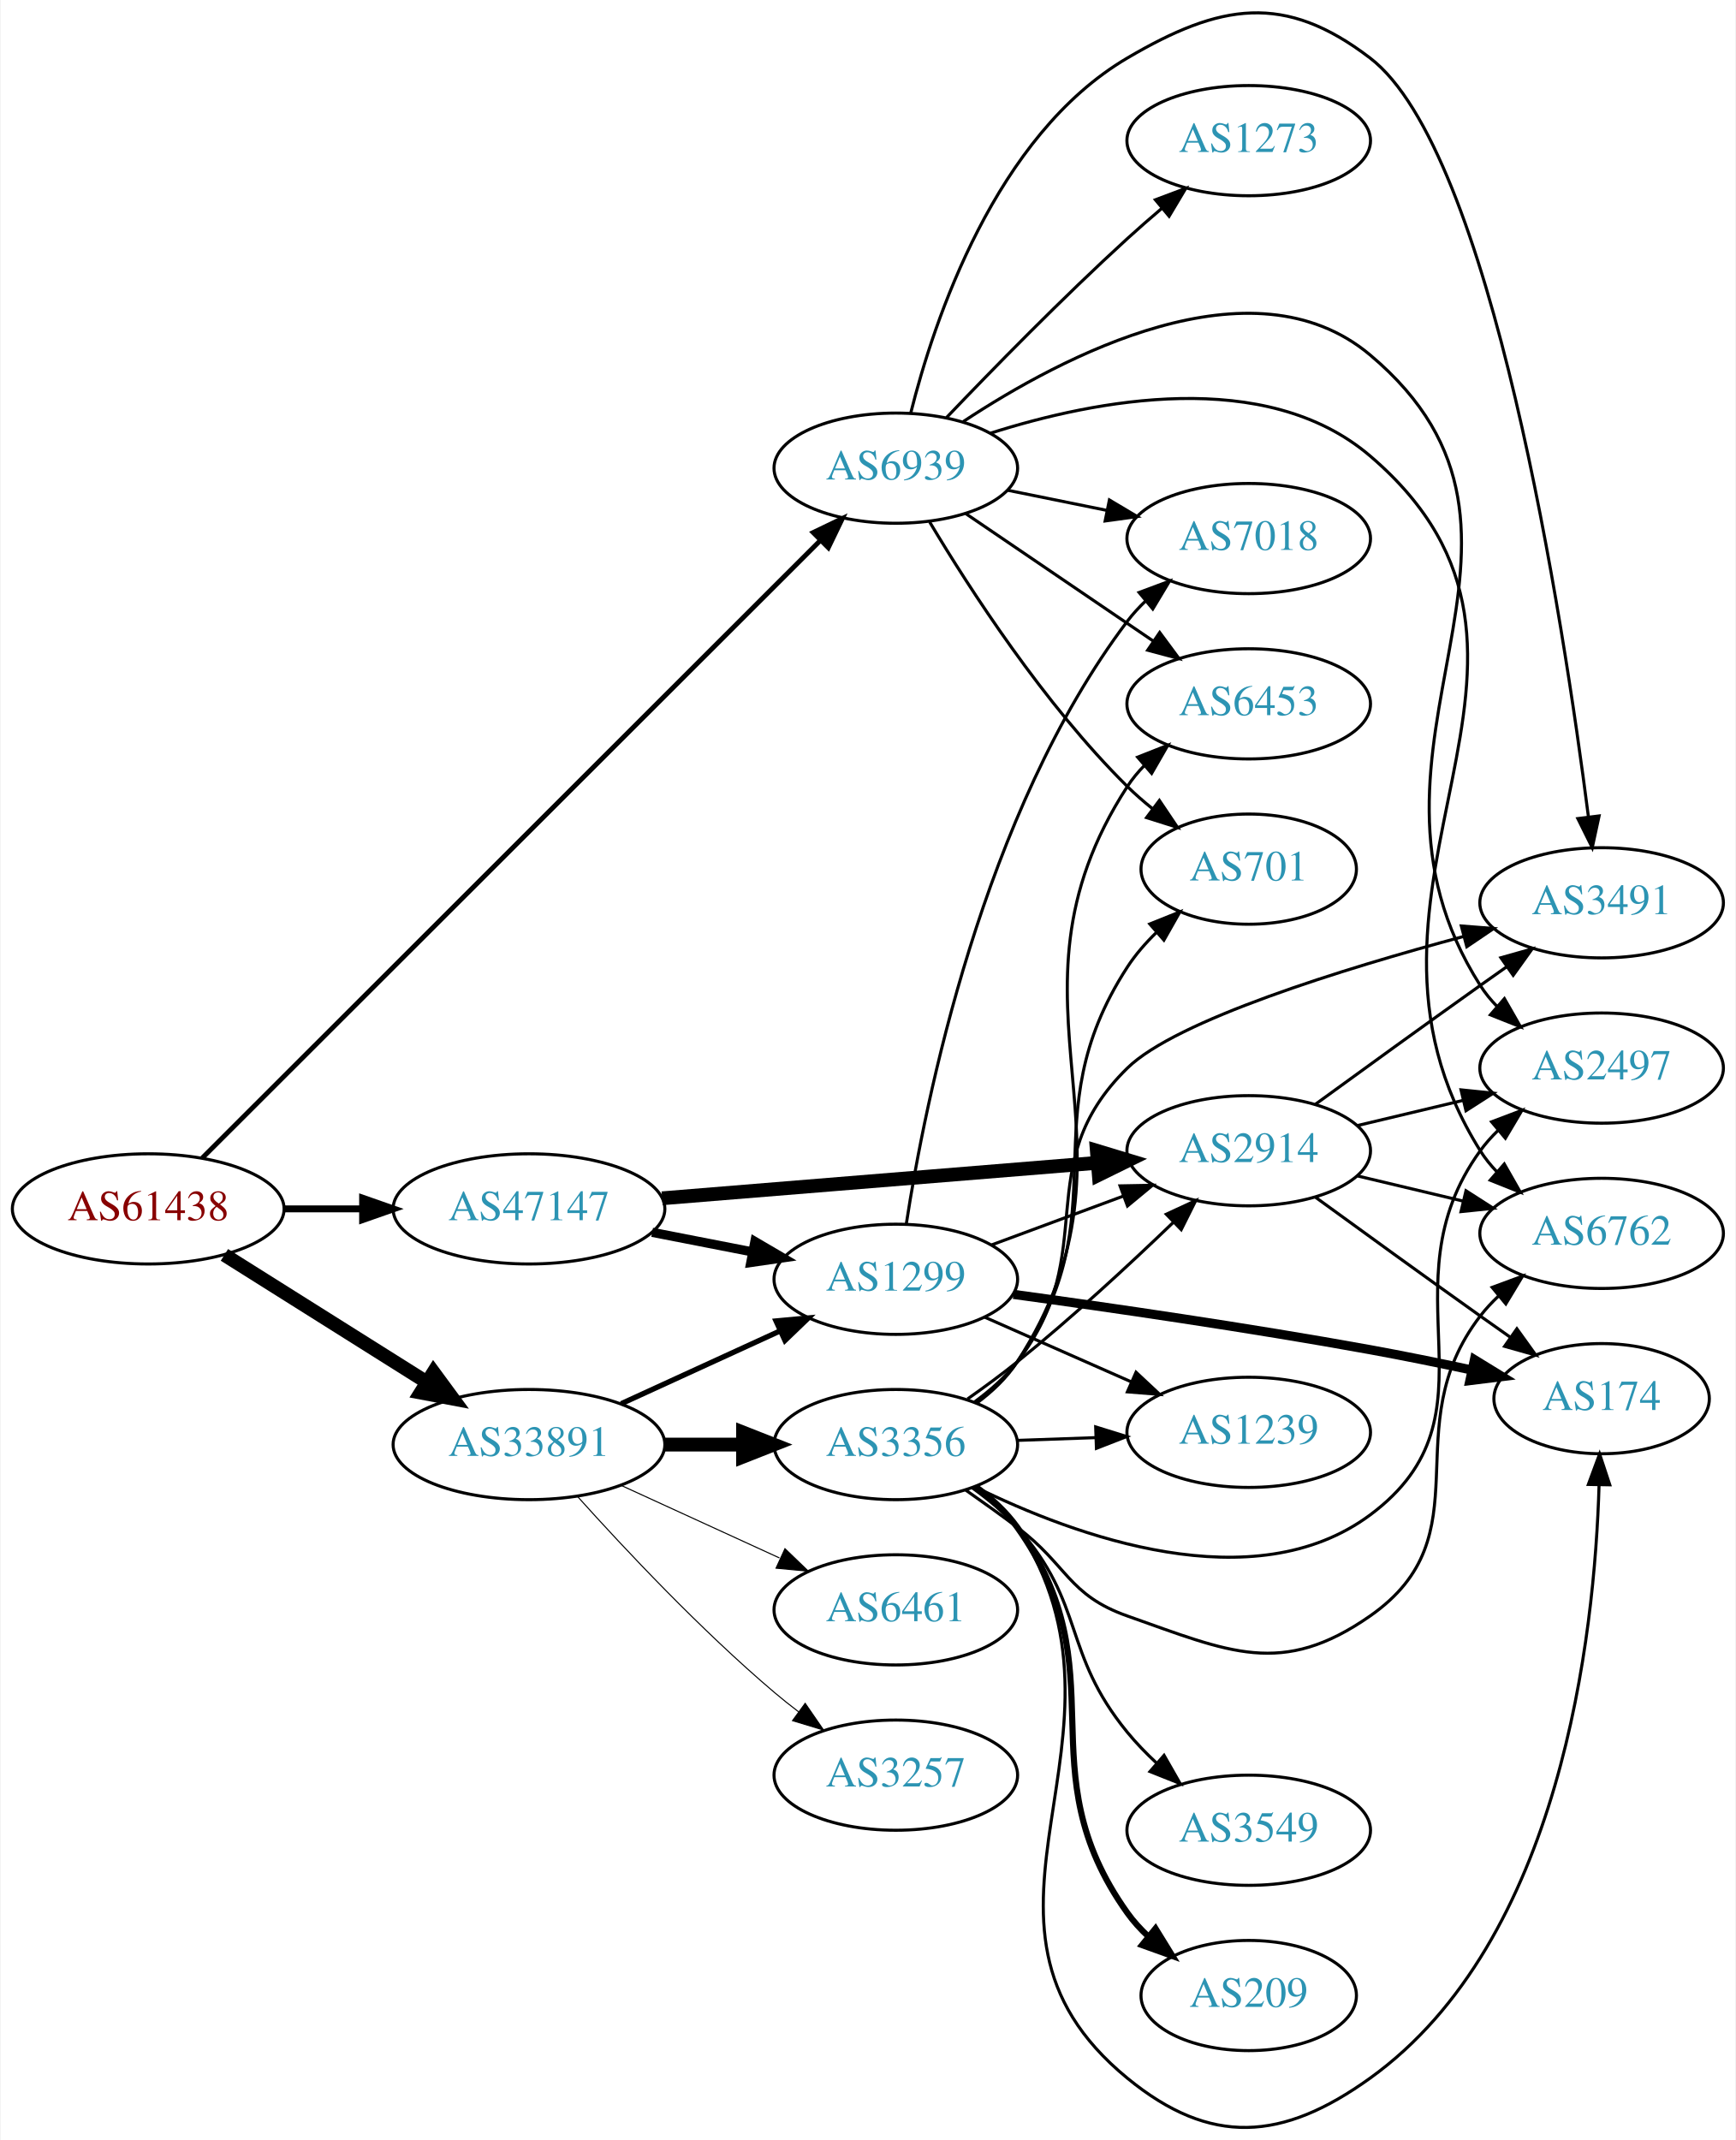
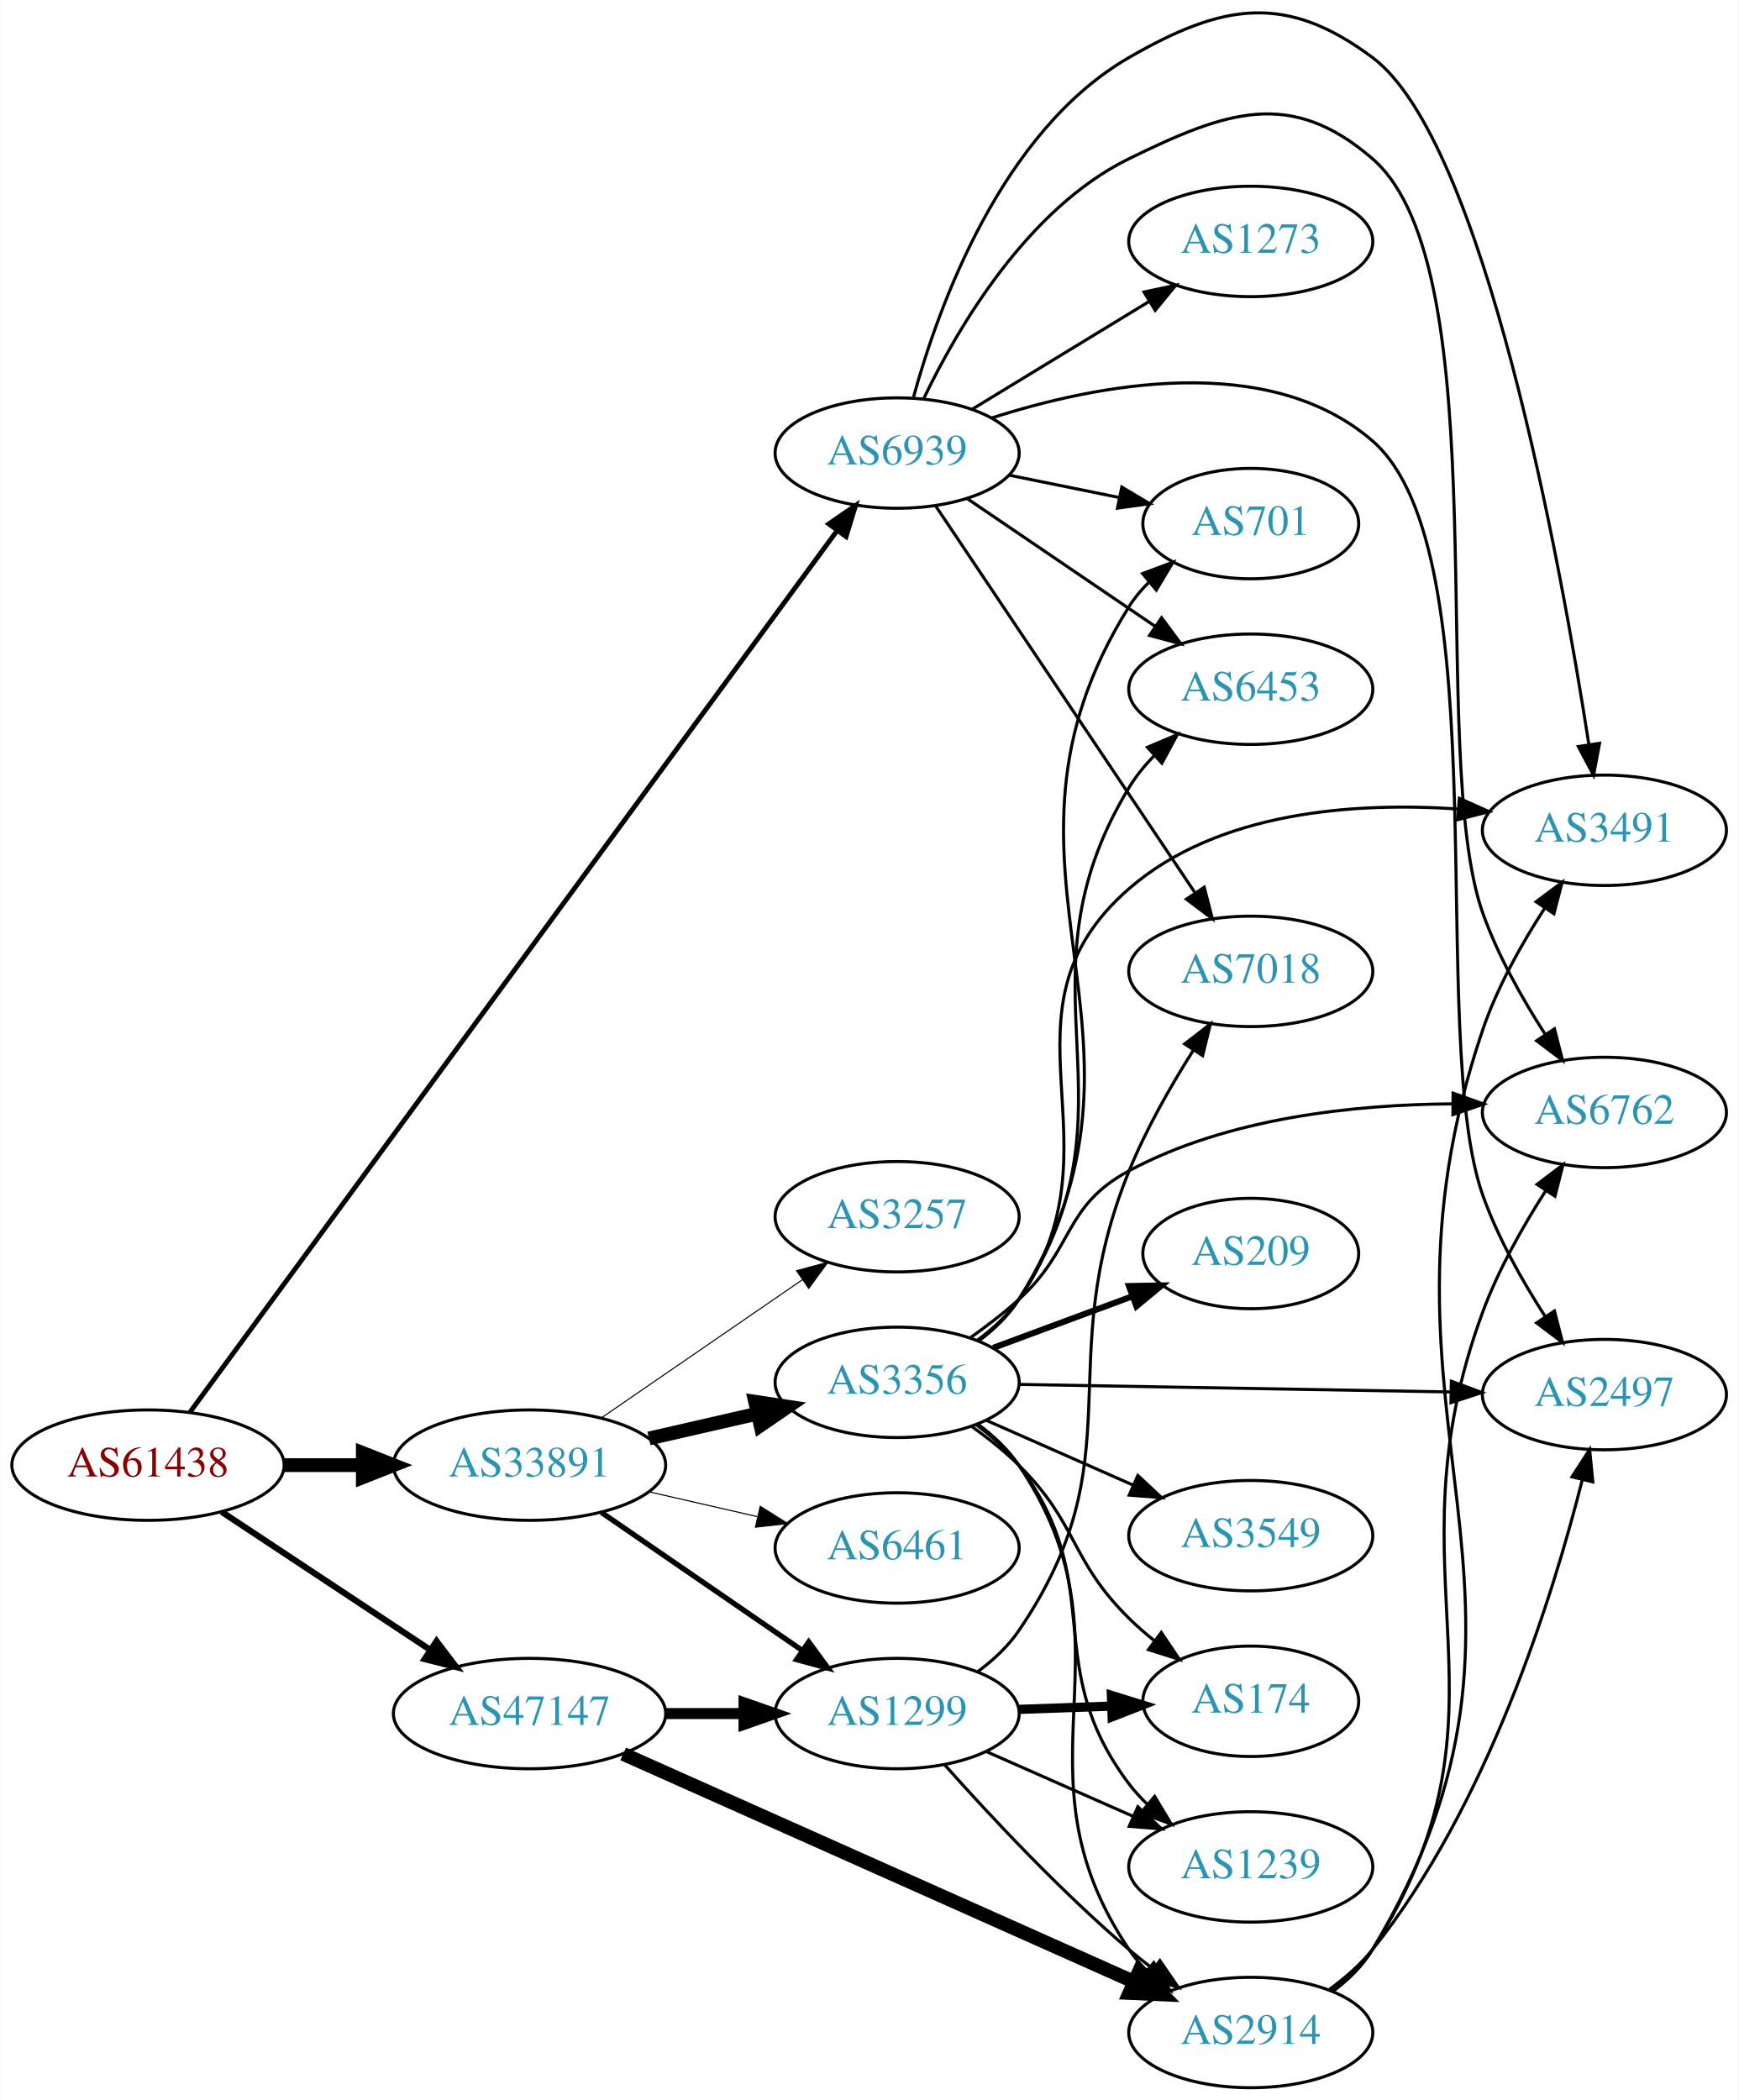
- <svg xmlns="http://www.w3.org/2000/svg" xmlns:xlink="http://www.w3.org/1999/xlink" width="567pt" height="699pt" viewBox="0.00 0.00 566.66 699.15">
-   <g id="graph0" class="graph" transform="scale(1 1) rotate(0) translate(4 695.154)">
-     <polygon fill="white" stroke="none" points="-4,4 -4,-695.154 562.663,-695.154 562.663,4 -4,4" />
+ <svg xmlns="http://www.w3.org/2000/svg" xmlns:xlink="http://www.w3.org/1999/xlink" width="567pt" height="685pt" viewBox="0.00 0.00 566.66 684.73">
+   <g id="graph0" class="graph" transform="scale(1 1) rotate(0) translate(4 680.727)">
+     <polygon fill="white" stroke="none" points="-4,4 -4,-680.727 562.663,-680.727 562.663,4 -4,4" />
    <g id="node1" class="node">
      <g id="a_node1">
        <a xlink:href="/asn/61438" xlink:title="AS61438 ~ ip-it consult GmbH [AT]">
-           <ellipse fill="#ffffff" stroke="black" cx="44.196" cy="-300.203" rx="44.393" ry="18" />
-           <text text-anchor="middle" x="44.196" y="-296.503" font-family="Times,serif" font-size="14.00" fill="#880000">AS61438</text>
+           <ellipse fill="#ffffff" stroke="black" cx="44.196" cy="-203" rx="44.393" ry="18" />
+           <text text-anchor="middle" x="44.196" y="-199.3" font-family="Times,serif" font-size="14.00" fill="#880000">AS61438</text>
        </a>
      </g>
    </g>
    <g id="node2" class="node">
      <g id="a_node2">
        <a xlink:href="/asn/33891" xlink:title="AS33891 ~ CORE-BACKBONE GMBH GLOBAL NETWORK [DE]">
-           <ellipse fill="#ffffff" stroke="black" cx="168.588" cy="-223.203" rx="44.393" ry="18" />
-           <text text-anchor="middle" x="168.588" y="-219.503" font-family="Times,serif" font-size="14.00" fill="#2c94b3">AS33891</text>
+           <ellipse fill="#ffffff" stroke="black" cx="168.588" cy="-203" rx="44.393" ry="18" />
+           <text text-anchor="middle" x="168.588" y="-199.3" font-family="Times,serif" font-size="14.00" fill="#2c94b3">AS33891</text>
        </a>
      </g>
    </g>
    <g id="edge1" class="edge">
-       <path fill="none" stroke="black" stroke-width="4.5" d="M69.085,-285.173C87.955,-273.302 114.478,-256.615 135.249,-243.548" />
-       <polygon fill="black" stroke="black" stroke-width="4.5" points="137.392,-246.852 143.76,-238.194 133.198,-240.186 137.392,-246.852" />
+       <path fill="none" stroke="black" stroke-width="4.5" d="M88.692,-203C96.898,-203 105.569,-203 114.041,-203" />
+       <polygon fill="black" stroke="black" stroke-width="4.5" points="114.233,-206.938 124.233,-203 114.233,-199.063 114.233,-206.938" />
    </g>
    <g id="node3" class="node">
      <g id="a_node3">
        <a xlink:href="/asn/47147" xlink:title="AS47147 ~ ANEXIA Internetdienstleistungs GmbH [AT]">
-           <ellipse fill="#ffffff" stroke="black" cx="168.588" cy="-300.203" rx="44.393" ry="18" />
-           <text text-anchor="middle" x="168.588" y="-296.503" font-family="Times,serif" font-size="14.00" fill="#2c94b3">AS47147</text>
+           <ellipse fill="#ffffff" stroke="black" cx="168.588" cy="-122" rx="44.393" ry="18" />
+           <text text-anchor="middle" x="168.588" y="-118.3" font-family="Times,serif" font-size="14.00" fill="#2c94b3">AS47147</text>
        </a>
      </g>
    </g>
    <g id="edge2" class="edge">
-       <path fill="none" stroke="black" stroke-width="2.25" d="M88.692,-300.203C96.898,-300.203 105.569,-300.203 114.041,-300.203" />
-       <polygon fill="black" stroke="black" stroke-width="2.25" points="114.233,-303.703 124.233,-300.203 114.233,-296.703 114.233,-303.703" />
+       <path fill="none" stroke="black" stroke-width="2.025" d="M68.217,-187.765C87.449,-175.037 115.056,-156.766 136.294,-142.711" />
+       <polygon fill="black" stroke="black" stroke-width="2.025" points="138.263,-145.605 144.67,-137.167 134.4,-139.767 138.263,-145.605" />
    </g>
    <g id="node4" class="node">
      <g id="a_node4">
        <a xlink:href="/asn/6939" xlink:title="AS6939 ~ Hurricane Electric LLC [US]">
-           <ellipse fill="#ffffff" stroke="black" cx="288.431" cy="-542.203" rx="39.794" ry="18" />
-           <text text-anchor="middle" x="288.431" y="-538.503" font-family="Times,serif" font-size="14.00" fill="#2c94b3">AS6939</text>
+           <ellipse fill="#ffffff" stroke="black" cx="288.431" cy="-533" rx="39.794" ry="18" />
+           <text text-anchor="middle" x="288.431" y="-529.3" font-family="Times,serif" font-size="14.00" fill="#2c94b3">AS6939</text>
        </a>
      </g>
    </g>
    <g id="edge3" class="edge">
-       <path fill="none" stroke="black" stroke-width="1.575" d="M61.846,-316.836C103.953,-358.902 214.803,-469.645 263.691,-518.485" />
-       <polygon fill="black" stroke="black" stroke-width="1.575" points="261.437,-521.181 270.985,-525.773 266.384,-516.229 261.437,-521.181" />
+       <path fill="none" stroke="black" stroke-width="1.575" d="M57.879,-220.278C97.857,-274.741 221.393,-443.035 268.718,-507.508" />
+       <polygon fill="black" stroke="black" stroke-width="1.575" points="266.135,-509.903 274.874,-515.893 271.778,-505.761 266.135,-509.903" />
    </g>
    <g id="node5" class="node">
      <g id="a_node5">
-         <a xlink:href="/asn/3356" xlink:title="AS3356 ~ Level 3 Parent, LLC [US]">
-           <ellipse fill="#ffffff" stroke="black" cx="288.431" cy="-223.203" rx="39.794" ry="18" />
-           <text text-anchor="middle" x="288.431" y="-219.503" font-family="Times,serif" font-size="14.00" fill="#2c94b3">AS3356</text>
+         <a xlink:href="/asn/3257" xlink:title="AS3257 ~ GTT [DE]">
+           <ellipse fill="#ffffff" stroke="black" cx="288.431" cy="-284" rx="39.794" ry="18" />
+           <text text-anchor="middle" x="288.431" y="-280.3" font-family="Times,serif" font-size="14.00" fill="#2c94b3">AS3257</text>
        </a>
      </g>
    </g>
    <g id="edge4" class="edge">
-       <path fill="none" stroke="black" stroke-width="4.5" d="M212.799,-223.203C221.112,-223.203 229.875,-223.203 238.357,-223.203" />
-       <polygon fill="black" stroke="black" stroke-width="4.5" points="238.516,-227.14 248.516,-223.203 238.516,-219.265 238.516,-227.14" />
+       <path fill="none" stroke="black" stroke-width="0.346" d="M192.031,-218.426C210.612,-231.198 237.173,-249.455 257.553,-263.463" />
+       <polygon fill="black" stroke="black" stroke-width="0.346" points="255.643,-266.398 265.867,-269.178 259.609,-260.629 255.643,-266.398" />
    </g>
    <g id="node6" class="node">
      <g id="a_node6">
-         <a xlink:href="/asn/1299" xlink:title="AS1299 ~ Telia Carrier [EU]">
-           <ellipse fill="#ffffff" stroke="black" cx="288.431" cy="-277.203" rx="39.794" ry="18" />
-           <text text-anchor="middle" x="288.431" y="-273.503" font-family="Times,serif" font-size="14.00" fill="#2c94b3">AS1299</text>
+         <a xlink:href="/asn/3356" xlink:title="AS3356 ~ Level 3 Parent, LLC [US]">
+           <ellipse fill="#ffffff" stroke="black" cx="288.431" cy="-230" rx="39.794" ry="18" />
+           <text text-anchor="middle" x="288.431" y="-226.3" font-family="Times,serif" font-size="14.00" fill="#2c94b3">AS3356</text>
        </a>
      </g>
    </g>
    <g id="edge5" class="edge">
-       <path fill="none" stroke="black" stroke-width="1.731" d="M198.718,-236.551C214.329,-243.705 233.727,-252.593 250.399,-260.233" />
-       <polygon fill="black" stroke="black" stroke-width="1.731" points="249.302,-263.58 259.851,-264.564 252.218,-257.217 249.302,-263.58" />
+       <path fill="none" stroke="black" stroke-width="4.5" d="M207.523,-211.692C218.764,-214.267 231.176,-217.111 242.799,-219.774" />
+       <polygon fill="black" stroke="black" stroke-width="4.5" points="242.134,-223.661 252.761,-222.057 243.893,-215.985 242.134,-223.661" />
    </g>
    <g id="node7" class="node">
      <g id="a_node7">
-         <a xlink:href="/asn/3257" xlink:title="AS3257 ~ GTT [DE]">
-           <ellipse fill="#ffffff" stroke="black" cx="288.431" cy="-115.203" rx="39.794" ry="18" />
-           <text text-anchor="middle" x="288.431" y="-111.503" font-family="Times,serif" font-size="14.00" fill="#2c94b3">AS3257</text>
+         <a xlink:href="/asn/1299" xlink:title="AS1299 ~ Telia Carrier [EU]">
+           <ellipse fill="#ffffff" stroke="black" cx="288.431" cy="-122" rx="39.794" ry="18" />
+           <text text-anchor="middle" x="288.431" y="-118.3" font-family="Times,serif" font-size="14.00" fill="#2c94b3">AS1299</text>
        </a>
      </g>
    </g>
    <g id="edge6" class="edge">
-       <path fill="none" stroke="black" stroke-width="0.346" d="M184.521,-206.159C199.847,-189.105 224.782,-162.552 248.784,-142.203 251.281,-140.085 253.942,-137.971 256.653,-135.909" />
-       <polygon fill="black" stroke="black" stroke-width="0.346" points="258.819,-138.661 264.83,-129.936 254.69,-133.009 258.819,-138.661" />
+       <path fill="none" stroke="black" stroke-width="1.731" d="M192.031,-187.574C210.612,-174.802 237.173,-156.545 257.553,-142.537" />
+       <polygon fill="black" stroke="black" stroke-width="1.731" points="259.609,-145.371 265.867,-136.822 255.643,-139.602 259.609,-145.371" />
    </g>
    <g id="node8" class="node">
      <g id="a_node8">
        <a xlink:href="/asn/6461" xlink:title="AS6461 ~ Zayo Bandwidth [US]">
-           <ellipse fill="#ffffff" stroke="black" cx="288.431" cy="-169.203" rx="39.794" ry="18" />
-           <text text-anchor="middle" x="288.431" y="-165.503" font-family="Times,serif" font-size="14.00" fill="#2c94b3">AS6461</text>
+           <ellipse fill="#ffffff" stroke="black" cx="288.431" cy="-176" rx="39.794" ry="18" />
+           <text text-anchor="middle" x="288.431" y="-172.3" font-family="Times,serif" font-size="14.00" fill="#2c94b3">AS6461</text>
        </a>
      </g>
    </g>
    <g id="edge7" class="edge">
-       <path fill="none" stroke="black" stroke-width="0.346" d="M198.718,-209.854C214.329,-202.701 233.727,-193.812 250.399,-186.172" />
-       <polygon fill="black" stroke="black" stroke-width="0.346" points="252.218,-189.189 259.851,-181.841 249.302,-182.825 252.218,-189.189" />
-     </g>
-     <g id="edge22" class="edge">
-       <path fill="none" stroke="black" stroke-width="3" d="M208.828,-292.544C219.28,-290.504 230.666,-288.282 241.444,-286.178" />
-       <polygon fill="black" stroke="black" stroke-width="3" points="242.397,-289.558 251.542,-284.207 241.056,-282.688 242.397,-289.558" />
+       <path fill="none" stroke="black" stroke-width="0.346" d="M207.523,-194.308C218.764,-191.733 231.176,-188.889 242.799,-186.226" />
+       <polygon fill="black" stroke="black" stroke-width="0.346" points="243.795,-189.588 252.761,-183.943 242.232,-182.765 243.795,-189.588" />
+     </g>
+     <g id="edge23" class="edge">
+       <path fill="none" stroke="black" stroke-width="3.6" d="M212.799,-122C221.112,-122 229.875,-122 238.357,-122" />
+       <polygon fill="black" stroke="black" stroke-width="3.6" points="238.516,-125.5 248.516,-122 238.516,-118.5 238.516,-125.5" />
    </g>
    <g id="node9" class="node">
      <g id="a_node9">
        <a xlink:href="/asn/2914" xlink:title="AS2914 ~ NTT America, Inc. [US]">
-           <ellipse fill="#ffffff" stroke="black" cx="403.724" cy="-319.203" rx="39.794" ry="18" />
-           <text text-anchor="middle" x="403.724" y="-315.503" font-family="Times,serif" font-size="14.00" fill="#2c94b3">AS2914</text>
-         </a>
-       </g>
-     </g>
-     <g id="edge23" class="edge">
-       <path fill="none" stroke="black" stroke-width="4.5" d="M212.078,-303.665C252.239,-306.938 312.431,-311.844 354.402,-315.264" />
-       <polygon fill="black" stroke="black" stroke-width="4.5" points="354.104,-319.191 364.391,-316.079 354.744,-311.342 354.104,-319.191" />
+           <ellipse fill="#ffffff" stroke="black" cx="403.724" cy="-18" rx="39.794" ry="18" />
+           <text text-anchor="middle" x="403.724" y="-14.3" font-family="Times,serif" font-size="14.00" fill="#2c94b3">AS2914</text>
+         </a>
+       </g>
+     </g>
+     <g id="edge22" class="edge">
+       <path fill="none" stroke="black" stroke-width="4.5" d="M199.115,-108.828C241.439,-89.948 319.332,-55.2 365.534,-34.59" />
+       <polygon fill="black" stroke="black" stroke-width="4.5" points="367.36,-38.087 374.888,-30.417 364.151,-30.895 367.36,-38.087" />
    </g>
    <g id="node10" class="node">
      <g id="a_node10">
-         <a xlink:href="/asn/701" xlink:title="AS701 ~ UUNET [US]">
-           <ellipse fill="#ffffff" stroke="black" cx="403.724" cy="-411.203" rx="35.194" ry="18" />
-           <text text-anchor="middle" x="403.724" y="-407.503" font-family="Times,serif" font-size="14.00" fill="#2c94b3">AS701</text>
-         </a>
-       </g>
-     </g>
-     <g id="edge34" class="edge">
-       <path fill="none" stroke="black" d="M299.481,-524.634C312.529,-502.775 336.875,-465.061 364.077,-438.203 366.6,-435.712 369.375,-433.291 372.245,-430.988" />
-       <polygon fill="black" stroke="black" points="374.543,-433.64 380.455,-424.848 370.351,-428.034 374.543,-433.64" />
-     </g>
-     <g id="node12" class="node">
-       <g id="a_node12">
-         <a xlink:href="/asn/6762" xlink:title="AS6762 ~ TELECOM ITALIA SPARKLE S.p.A. [IT]">
-           <ellipse fill="#ffffff" stroke="black" cx="519.017" cy="-292.203" rx="39.794" ry="18" />
-           <text text-anchor="middle" x="519.017" y="-288.503" font-family="Times,serif" font-size="14.00" fill="#2c94b3">AS6762</text>
-         </a>
-       </g>
-     </g>
-     <g id="edge31" class="edge">
-       <path fill="none" stroke="black" d="M319.387,-553.635C353.592,-564.532 409.214,-575.369 443.37,-546.203 521.052,-479.869 425.185,-405.797 479.37,-319.203 480.917,-316.731 482.782,-314.424 484.846,-312.284" />
-       <polygon fill="black" stroke="black" points="487.216,-314.862 492.46,-305.656 482.619,-309.582 487.216,-314.862" />
+         <a xlink:href="/asn/2497" xlink:title="AS2497 ~ Internet Initiative Japan Inc. [JP]">
+           <ellipse fill="#ffffff" stroke="black" cx="519.017" cy="-226" rx="39.794" ry="18" />
+           <text text-anchor="middle" x="519.017" y="-222.3" font-family="Times,serif" font-size="14.00" fill="#2c94b3">AS2497</text>
+         </a>
+       </g>
+     </g>
+     <g id="edge30" class="edge">
+       <path fill="none" stroke="black" d="M319.144,-544.407C353.381,-555.404 409.288,-566.457 443.37,-537 485.17,-500.872 460.901,-343.07 479.37,-291 484.253,-277.234 492.191,-263.156 499.607,-251.638" />
+       <polygon fill="black" stroke="black" points="502.73,-253.264 505.374,-243.004 496.909,-249.376 502.73,-253.264" />
+     </g>
+     <g id="node11" class="node">
+       <g id="a_node11">
+         <a xlink:href="/asn/6453" xlink:title="AS6453 ~ TATA COMMUNICATIONS (AMERICA) INC [US]">
+           <ellipse fill="#ffffff" stroke="black" cx="403.724" cy="-456" rx="39.794" ry="18" />
+           <text text-anchor="middle" x="403.724" y="-452.3" font-family="Times,serif" font-size="14.00" fill="#2c94b3">AS6453</text>
+         </a>
+       </g>
+     </g>
+     <g id="edge33" class="edge">
+       <path fill="none" stroke="black" d="M311.275,-518.154C328.672,-506.33 353.22,-489.646 372.502,-476.54" />
+       <polygon fill="black" stroke="black" points="374.644,-479.317 380.947,-470.801 370.709,-473.527 374.644,-479.317" />
    </g>
    <g id="node13" class="node">
      <g id="a_node13">
-         <a xlink:href="/asn/3491" xlink:title="AS3491 ~ PCCW Global, Inc. [US]">
-           <ellipse fill="#ffffff" stroke="black" cx="519.017" cy="-400.203" rx="39.794" ry="18" />
-           <text text-anchor="middle" x="519.017" y="-396.503" font-family="Times,serif" font-size="14.00" fill="#2c94b3">AS3491</text>
-         </a>
-       </g>
-     </g>
-     <g id="edge29" class="edge">
-       <path fill="none" stroke="black" d="M293.297,-560.175C300.889,-590.461 320.914,-650.838 364.077,-676.203 394.461,-694.057 415.386,-697.623 443.37,-676.203 483.053,-645.827 506.491,-492.492 514.689,-428.412" />
-       <polygon fill="black" stroke="black" points="518.195,-428.584 515.959,-418.228 511.248,-427.718 518.195,-428.584" />
+         <a xlink:href="/asn/701" xlink:title="AS701 ~ UUNET [US]">
+           <ellipse fill="#ffffff" stroke="black" cx="403.724" cy="-510" rx="35.194" ry="18" />
+           <text text-anchor="middle" x="403.724" y="-506.3" font-family="Times,serif" font-size="14.00" fill="#2c94b3">AS701</text>
+         </a>
+       </g>
+     </g>
+     <g id="edge31" class="edge">
+       <path fill="none" stroke="black" d="M324.967,-525.786C336.31,-523.483 348.971,-520.913 360.727,-518.526" />
+       <polygon fill="black" stroke="black" points="361.667,-521.907 370.771,-516.487 360.274,-515.047 361.667,-521.907" />
    </g>
    <g id="node14" class="node">
      <g id="a_node14">
-         <a xlink:href="/asn/2497" xlink:title="AS2497 ~ Internet Initiative Japan Inc. [JP]">
-           <ellipse fill="#ffffff" stroke="black" cx="519.017" cy="-346.203" rx="39.794" ry="18" />
-           <text text-anchor="middle" x="519.017" y="-342.503" font-family="Times,serif" font-size="14.00" fill="#2c94b3">AS2497</text>
-         </a>
-       </g>
-     </g>
-     <g id="edge28" class="edge">
-       <path fill="none" stroke="black" d="M310.451,-557.407C342.745,-578.752 404.862,-611.565 443.37,-579.203 514.523,-519.406 429.45,-451.602 479.37,-373.203 480.936,-370.743 482.815,-368.445 484.889,-366.312" />
-       <polygon fill="black" stroke="black" points="487.258,-368.89 492.521,-359.694 482.673,-363.601 487.258,-368.89" />
+         <a xlink:href="/asn/6762" xlink:title="AS6762 ~ TELECOM ITALIA SPARKLE S.p.A. [IT]">
+           <ellipse fill="#ffffff" stroke="black" cx="519.017" cy="-318" rx="39.794" ry="18" />
+           <text text-anchor="middle" x="519.017" y="-314.3" font-family="Times,serif" font-size="14.00" fill="#2c94b3">AS6762</text>
+         </a>
+       </g>
+     </g>
+     <g id="edge29" class="edge">
+       <path fill="none" stroke="black" d="M297.153,-550.875C308.193,-573.866 330.889,-612.765 364.077,-629 395.734,-644.485 416.708,-652.045 443.37,-629 485.17,-592.872 460.901,-435.07 479.37,-383 484.253,-369.234 492.191,-355.156 499.607,-343.638" />
+       <polygon fill="black" stroke="black" points="502.73,-345.264 505.374,-335.004 496.909,-341.376 502.73,-345.264" />
    </g>
    <g id="node17" class="node">
      <g id="a_node17">
-         <a xlink:href="/asn/6453" xlink:title="AS6453 ~ TATA COMMUNICATIONS (AMERICA) INC [US]">
-           <ellipse fill="#ffffff" stroke="black" cx="403.724" cy="-465.203" rx="39.794" ry="18" />
-           <text text-anchor="middle" x="403.724" y="-461.503" font-family="Times,serif" font-size="14.00" fill="#2c94b3">AS6453</text>
-         </a>
-       </g>
-     </g>
-     <g id="edge30" class="edge">
-       <path fill="none" stroke="black" d="M311.275,-527.356C328.672,-515.532 353.22,-498.848 372.502,-485.743" />
-       <polygon fill="black" stroke="black" points="374.644,-488.519 380.947,-480.003 370.709,-482.73 374.644,-488.519" />
+         <a xlink:href="/asn/3491" xlink:title="AS3491 ~ PCCW Global, Inc. [US]">
+           <ellipse fill="#ffffff" stroke="black" cx="519.017" cy="-410" rx="39.794" ry="18" />
+           <text text-anchor="middle" x="519.017" y="-406.3" font-family="Times,serif" font-size="14.00" fill="#2c94b3">AS3491</text>
+         </a>
+       </g>
+     </g>
+     <g id="edge28" class="edge">
+       <path fill="none" stroke="black" d="M293.771,-551.268C301.872,-580.753 322.386,-637.957 364.077,-662 394.606,-679.606 415.133,-683.086 443.37,-662 479.682,-634.885 504.585,-498.13 513.922,-438.204" />
+       <polygon fill="black" stroke="black" points="517.438,-438.365 515.484,-427.952 510.518,-437.311 517.438,-438.365" />
    </g>
    <g id="node19" class="node">
      <g id="a_node19">
        <a xlink:href="/asn/7018" xlink:title="AS7018 ~ AT&amp;T Services, Inc. [US]">
-           <ellipse fill="#ffffff" stroke="black" cx="403.724" cy="-519.203" rx="39.794" ry="18" />
-           <text text-anchor="middle" x="403.724" y="-515.503" font-family="Times,serif" font-size="14.00" fill="#2c94b3">AS7018</text>
-         </a>
-       </g>
-     </g>
-     <g id="edge33" class="edge">
-       <path fill="none" stroke="black" d="M324.967,-534.988C335.195,-532.912 346.496,-530.618 357.238,-528.437" />
-       <polygon fill="black" stroke="black" points="358.21,-531.811 367.314,-526.391 356.818,-524.951 358.21,-531.811" />
+           <ellipse fill="#ffffff" stroke="black" cx="403.724" cy="-364" rx="39.794" ry="18" />
+           <text text-anchor="middle" x="403.724" y="-360.3" font-family="Times,serif" font-size="14.00" fill="#2c94b3">AS7018</text>
+         </a>
+       </g>
+     </g>
+     <g id="edge27" class="edge">
+       <path fill="none" stroke="black" d="M300.917,-515.865C320.85,-486.131 361.954,-424.817 385.378,-389.874" />
+       <polygon fill="black" stroke="black" points="388.546,-391.435 391.207,-381.18 382.731,-387.537 388.546,-391.435" />
    </g>
    <g id="node20" class="node">
      <g id="a_node20">
        <a xlink:href="/asn/1273" xlink:title="AS1273 ~ Vodafone Group PLC [EU]">
-           <ellipse fill="#ffffff" stroke="black" cx="403.724" cy="-649.203" rx="39.794" ry="18" />
-           <text text-anchor="middle" x="403.724" y="-645.503" font-family="Times,serif" font-size="14.00" fill="#2c94b3">AS1273</text>
+           <ellipse fill="#ffffff" stroke="black" cx="403.724" cy="-602" rx="39.794" ry="18" />
+           <text text-anchor="middle" x="403.724" y="-598.3" font-family="Times,serif" font-size="14.00" fill="#2c94b3">AS1273</text>
        </a>
      </g>
    </g>
    <g id="edge32" class="edge">
-       <path fill="none" stroke="black" d="M305.012,-558.751C319.819,-574.261 342.908,-597.885 364.077,-617.203 367.669,-620.48 371.531,-623.849 375.375,-627.114" />
-       <polygon fill="black" stroke="black" points="373.231,-629.883 383.149,-633.608 377.718,-624.511 373.231,-629.883" />
+       <path fill="none" stroke="black" d="M312.905,-547.297C329.615,-557.474 352.27,-571.272 370.647,-582.464" />
+       <polygon fill="black" stroke="black" points="368.918,-585.509 379.279,-587.721 372.559,-579.531 368.918,-585.509" />
    </g>
    <g id="edge8" class="edge">
-       <path fill="none" stroke="black" d="M311.883,-238.117C317.291,-241.919 322.978,-246.096 328.077,-250.203 345.821,-264.492 364.652,-281.916 378.96,-295.679" />
-       <polygon fill="black" stroke="black" points="376.795,-298.455 386.409,-302.906 381.669,-293.431 376.795,-298.455" />
+       <path fill="none" stroke="black" d="M314.729,-216.379C319.786,-212.636 324.604,-208.16 328.077,-203 368.297,-143.255 323.857,-104.745 364.077,-45 365.706,-42.581 367.629,-40.313 369.734,-38.2" />
+       <polygon fill="black" stroke="black" points="372.101,-40.781 377.425,-31.621 367.551,-35.461 372.101,-40.781" />
    </g>
    <g id="edge9" class="edge">
-       <path fill="none" stroke="black" d="M314.547,-236.95C319.613,-240.686 324.48,-245.128 328.077,-250.203 362.496,-298.766 331.672,-329.272 364.077,-379.203 366.724,-383.281 370.054,-387.102 373.643,-390.584" />
-       <polygon fill="black" stroke="black" points="371.407,-393.278 381.238,-397.229 376.016,-388.01 371.407,-393.278" />
-     </g>
-     <g id="node11" class="node">
-       <g id="a_node11">
+       <path fill="none" stroke="black" d="M328.207,-229.321C367.04,-228.642 426.923,-227.594 469.021,-226.857" />
+       <polygon fill="black" stroke="black" points="469.113,-230.356 479.05,-226.682 468.99,-223.357 469.113,-230.356" />
+     </g>
+     <g id="edge10" class="edge">
+       <path fill="none" stroke="black" d="M314.774,-243.591C319.829,-247.336 324.634,-251.82 328.077,-257 370.109,-320.232 324.666,-359.103 364.077,-424 366.315,-427.686 369.133,-431.142 372.222,-434.321" />
+       <polygon fill="black" stroke="black" points="370.03,-437.059 379.778,-441.209 374.746,-431.886 370.03,-437.059" />
+     </g>
+     <g id="node12" class="node">
+       <g id="a_node12">
        <a xlink:href="/asn/209" xlink:title="AS209 ~ CenturyLink Communications, LLC [US]">
-           <ellipse fill="#ffffff" stroke="black" cx="403.724" cy="-43.203" rx="35.194" ry="18" />
-           <text text-anchor="middle" x="403.724" y="-39.502" font-family="Times,serif" font-size="14.00" fill="#2c94b3">AS209</text>
-         </a>
-       </g>
-     </g>
-     <g id="edge10" class="edge">
-       <path fill="none" stroke="black" stroke-width="2" d="M314.524,-209.439C319.591,-205.703 324.465,-201.266 328.077,-196.203 361.9,-148.789 330.254,-117.616 364.077,-70.203 366.026,-67.471 368.342,-64.921 370.857,-62.566" />
-       <polygon fill="black" stroke="black" stroke-width="2" points="373.274,-65.113 378.834,-56.094 368.864,-59.677 373.274,-65.113" />
+           <ellipse fill="#ffffff" stroke="black" cx="403.724" cy="-272" rx="35.194" ry="18" />
+           <text text-anchor="middle" x="403.724" y="-268.3" font-family="Times,serif" font-size="14.00" fill="#2c94b3">AS209</text>
+         </a>
+       </g>
    </g>
    <g id="edge11" class="edge">
-       <path fill="none" stroke="black" d="M311.283,-208.323C316.816,-204.45 322.71,-200.232 328.077,-196.203 344.508,-183.868 344.701,-174.036 364.077,-167.203 397.312,-155.481 414.472,-147.032 443.37,-167.203 481.42,-193.761 451.049,-228.447 479.37,-265.203 481.15,-267.512 483.183,-269.702 485.364,-271.76" />
-       <polygon fill="black" stroke="black" points="483.26,-274.562 493.197,-278.237 487.72,-269.167 483.26,-274.562" />
+       <path fill="none" stroke="black" stroke-width="2" d="M319.791,-241.255C333.637,-246.388 350.176,-252.519 364.828,-257.951" />
+       <polygon fill="black" stroke="black" stroke-width="2" points="364.021,-261.385 374.614,-261.579 366.454,-254.821 364.021,-261.385" />
    </g>
    <g id="edge12" class="edge">
-       <path fill="none" stroke="black" d="M314.226,-237.188C319.309,-240.912 324.264,-245.288 328.077,-250.203 356.011,-286.204 331.513,-314.328 364.077,-346.203 379.984,-361.772 434.389,-378.58 474.021,-389.235" />
-       <polygon fill="black" stroke="black" points="473.184,-392.634 483.747,-391.807 474.974,-385.867 473.184,-392.634" />
+       <path fill="none" stroke="black" d="M314.985,-243.455C320.029,-247.207 324.776,-251.728 328.077,-257 382.059,-343.203 310.095,-396.797 364.077,-483 365.858,-485.844 368.06,-488.47 370.502,-490.874" />
+       <polygon fill="black" stroke="black" points="368.443,-493.714 378.369,-497.419 372.921,-488.333 368.443,-493.714" />
    </g>
    <g id="edge13" class="edge">
-       <path fill="none" stroke="black" d="M314.226,-209.426C347.073,-193.236 405.29,-171.938 443.37,-200.203 487.74,-233.135 446.934,-274.469 479.37,-319.203 481.082,-321.563 483.066,-323.79 485.212,-325.873" />
-       <polygon fill="black" stroke="black" points="483.073,-328.647 492.982,-332.397 487.574,-323.287 483.073,-328.647" />
+       <path fill="none" stroke="black" d="M312.232,-244.505C317.63,-248.319 323.224,-252.604 328.077,-257 346.299,-273.505 342.414,-287.376 364.077,-299 396.268,-316.273 437.572,-320.575 469.29,-320.802" />
+       <polygon fill="black" stroke="black" points="469.675,-324.3 479.652,-320.736 469.63,-317.3 469.675,-324.3" />
    </g>
    <g id="node15" class="node">
      <g id="a_node15">
-         <a xlink:href="/asn/3549" xlink:title="AS3549 ~ Level 3 Parent, LLC [US]">
-           <ellipse fill="#ffffff" stroke="black" cx="403.724" cy="-97.203" rx="39.794" ry="18" />
-           <text text-anchor="middle" x="403.724" y="-93.502" font-family="Times,serif" font-size="14.00" fill="#2c94b3">AS3549</text>
+         <a xlink:href="/asn/1239" xlink:title="AS1239 ~ Sprint [US]">
+           <ellipse fill="#ffffff" stroke="black" cx="403.724" cy="-72" rx="39.794" ry="18" />
+           <text text-anchor="middle" x="403.724" y="-68.3" font-family="Times,serif" font-size="14.00" fill="#2c94b3">AS1239</text>
        </a>
      </g>
    </g>
    <g id="edge14" class="edge">
-       <path fill="none" stroke="black" d="M313.346,-209.113C318.589,-205.342 323.834,-200.972 328.077,-196.203 350.545,-170.945 342.661,-155.357 364.077,-129.203 366.949,-125.696 370.249,-122.293 373.686,-119.096" />
-       <polygon fill="black" stroke="black" points="376.062,-121.668 381.314,-112.467 371.47,-116.385 376.062,-121.668" />
+       <path fill="none" stroke="black" d="M314.319,-216.087C319.397,-212.359 324.327,-207.963 328.077,-203 357.566,-163.976 334.588,-138.024 364.077,-99 365.835,-96.674 367.852,-94.472 370.022,-92.405" />
+       <polygon fill="black" stroke="black" points="372.381,-94.996 377.835,-85.913 367.907,-89.612 372.381,-94.996" />
    </g>
    <g id="node16" class="node">
      <g id="a_node16">
-         <a xlink:href="/asn/1239" xlink:title="AS1239 ~ Sprint [US]">
-           <ellipse fill="#ffffff" stroke="black" cx="403.724" cy="-227.203" rx="39.794" ry="18" />
-           <text text-anchor="middle" x="403.724" y="-223.503" font-family="Times,serif" font-size="14.00" fill="#2c94b3">AS1239</text>
+         <a xlink:href="/asn/3549" xlink:title="AS3549 ~ Level 3 Parent, LLC [US]">
+           <ellipse fill="#ffffff" stroke="black" cx="403.724" cy="-180" rx="39.794" ry="18" />
+           <text text-anchor="middle" x="403.724" y="-176.3" font-family="Times,serif" font-size="14.00" fill="#2c94b3">AS3549</text>
        </a>
      </g>
    </g>
    <g id="edge15" class="edge">
-       <path fill="none" stroke="black" d="M328.103,-224.568C336.306,-224.858 345.07,-225.167 353.602,-225.468" />
-       <polygon fill="black" stroke="black" points="353.724,-228.975 363.841,-225.83 353.971,-221.979 353.724,-228.975" />
+       <path fill="none" stroke="black" d="M317.436,-217.64C331.87,-211.27 349.671,-203.414 365.27,-196.53" />
+       <polygon fill="black" stroke="black" points="366.913,-199.63 374.648,-192.391 364.086,-193.226 366.913,-199.63" />
    </g>
    <g id="edge16" class="edge">
-       <path fill="none" stroke="black" d="M314.863,-236.735C319.913,-240.483 324.694,-244.983 328.077,-250.203 374.35,-321.592 317.805,-366.814 364.077,-438.203 365.663,-440.649 367.556,-442.938 369.64,-445.065" />
-       <polygon fill="black" stroke="black" points="367.434,-447.785 377.291,-451.67 372.009,-442.486 367.434,-447.785" />
+       <path fill="none" stroke="black" d="M314.583,-243.721C319.648,-247.459 324.505,-251.908 328.077,-257 363.491,-307.485 317.536,-350.543 364.077,-391 393.086,-416.216 437.601,-419.22 471.314,-416.942" />
+       <polygon fill="black" stroke="black" points="471.734,-420.419 481.401,-416.084 471.14,-413.444 471.734,-420.419" />
    </g>
    <g id="node18" class="node">
      <g id="a_node18">
        <a xlink:href="/asn/174" xlink:title="AS174 ~ Cogent Communications [US]">
-           <ellipse fill="#ffffff" stroke="black" cx="519.017" cy="-238.203" rx="35.194" ry="18" />
-           <text text-anchor="middle" x="519.017" y="-234.503" font-family="Times,serif" font-size="14.00" fill="#2c94b3">AS174</text>
+           <ellipse fill="#ffffff" stroke="black" cx="403.724" cy="-126" rx="35.194" ry="18" />
+           <text text-anchor="middle" x="403.724" y="-122.3" font-family="Times,serif" font-size="14.00" fill="#2c94b3">AS174</text>
        </a>
      </g>
    </g>
    <g id="edge17" class="edge">
-       <path fill="none" stroke="black" d="M314.832,-209.65C319.883,-205.903 324.673,-201.408 328.077,-196.203 372.732,-127.924 300.985,-67.926 364.077,-16.203 391.331,6.14 414.754,4.366 443.37,-16.203 505.837,-61.102 516.744,-160.886 518.182,-209.909" />
-       <polygon fill="black" stroke="black" points="514.686,-210.18 518.364,-220.116 521.685,-210.055 514.686,-210.18" />
+       <path fill="none" stroke="black" d="M312.907,-215.493C318.168,-211.739 323.531,-207.482 328.077,-203 347.577,-183.775 344.578,-172.225 364.077,-153 366.602,-150.511 369.378,-148.092 372.249,-145.789" />
+       <polygon fill="black" stroke="black" points="374.547,-148.441 380.46,-139.65 370.355,-142.835 374.547,-148.441" />
+     </g>
+     <g id="edge20" class="edge">
+       <path fill="none" stroke="black" d="M304.026,-105.172C318.495,-88.933 341.68,-64.072 364.077,-45 366.57,-42.877 369.227,-40.759 371.937,-38.695" />
+       <polygon fill="black" stroke="black" points="374.104,-41.447 380.11,-32.718 369.972,-35.796 374.104,-41.447" />
+     </g>
+     <g id="edge19" class="edge">
+       <path fill="none" stroke="black" d="M317.436,-109.64C331.87,-103.27 349.671,-95.414 365.27,-88.53" />
+       <polygon fill="black" stroke="black" points="366.913,-91.63 374.648,-84.391 364.086,-85.226 366.913,-91.63" />
+     </g>
+     <g id="edge21" class="edge">
+       <path fill="none" stroke="black" stroke-width="3" d="M328.103,-123.365C337.808,-123.708 348.299,-124.078 358.262,-124.43" />
+       <polygon fill="black" stroke="black" stroke-width="3" points="358.281,-127.933 368.398,-124.788 358.528,-120.937 358.281,-127.933" />
    </g>
    <g id="edge18" class="edge">
-       <path fill="none" stroke="black" d="M319.791,-288.458C332.998,-293.354 348.655,-299.158 362.788,-304.397" />
-       <polygon fill="black" stroke="black" points="361.686,-307.722 372.28,-307.916 364.12,-301.158 361.686,-307.722" />
-     </g>
-     <g id="edge20" class="edge">
-       <path fill="none" stroke="black" d="M317.436,-264.843C331.87,-258.473 349.671,-250.617 365.27,-243.732" />
-       <polygon fill="black" stroke="black" points="366.913,-246.833 374.648,-239.593 364.086,-240.429 366.913,-246.833" />
-     </g>
-     <g id="edge21" class="edge">
-       <path fill="none" stroke="black" stroke-width="3" d="M326.867,-272.279C358.106,-268.011 403.756,-261.4 443.37,-254.203 454.142,-252.245 465.734,-249.886 476.495,-247.587" />
-       <polygon fill="black" stroke="black" stroke-width="3" points="477.473,-250.956 486.504,-245.416 475.99,-244.115 477.473,-250.956" />
-     </g>
-     <g id="edge19" class="edge">
-       <path fill="none" stroke="black" d="M291.876,-295.403C297.943,-334.838 316.763,-429.65 364.077,-492.203 365.836,-494.528 367.854,-496.729 370.025,-498.796" />
-       <polygon fill="black" stroke="black" points="367.91,-501.589 377.839,-505.287 372.383,-496.204 367.91,-501.589" />
+       <path fill="none" stroke="black" d="M314.685,-135.651C319.745,-139.392 324.574,-143.86 328.077,-149 366.691,-205.652 338.267,-235.484 364.077,-299 369.576,-312.532 377.595,-326.579 384.905,-338.138" />
+       <polygon fill="black" stroke="black" points="382.165,-340.344 390.553,-346.816 388.032,-336.526 382.165,-340.344" />
+     </g>
+     <g id="edge25" class="edge">
+       <path fill="none" stroke="black" d="M429.401,-32.078C434.491,-35.797 439.478,-40.148 443.37,-45 480.99,-91.896 502.259,-160.391 511.813,-198.253" />
+       <polygon fill="black" stroke="black" points="508.438,-199.186 514.201,-208.077 515.239,-197.533 508.438,-199.186" />
+     </g>
+     <g id="edge26" class="edge">
+       <path fill="none" stroke="black" d="M430.225,-31.488C435.272,-35.238 440.034,-39.75 443.37,-45 493.696,-124.179 446.857,-164.995 479.37,-253 484.432,-266.701 492.394,-280.771 499.779,-292.3" />
+       <polygon fill="black" stroke="black" points="497.068,-294.546 505.511,-300.946 502.902,-290.678 497.068,-294.546" />
    </g>
    <g id="edge24" class="edge">
-       <path fill="none" stroke="black" d="M439.331,-310.955C450.202,-308.364 462.357,-305.467 473.799,-302.74" />
-       <polygon fill="black" stroke="black" points="474.705,-306.123 483.621,-300.4 473.082,-299.313 474.705,-306.123" />
-     </g>
-     <g id="edge25" class="edge">
-       <path fill="none" stroke="black" d="M425.572,-334.424C440.506,-345.294 461.12,-360.227 479.37,-373.203 482.191,-375.208 485.134,-377.287 488.082,-379.361" />
-       <polygon fill="black" stroke="black" points="486.109,-382.253 496.306,-385.128 490.128,-376.521 486.109,-382.253" />
-     </g>
-     <g id="edge26" class="edge">
-       <path fill="none" stroke="black" d="M439.331,-327.45C450.202,-330.041 462.357,-332.938 473.799,-335.665" />
-       <polygon fill="black" stroke="black" points="473.082,-339.092 483.621,-338.005 474.705,-332.282 473.082,-339.092" />
-     </g>
-     <g id="edge27" class="edge">
-       <path fill="none" stroke="black" d="M425.572,-303.981C440.506,-293.111 461.12,-278.178 479.37,-265.203 482.581,-262.92 485.95,-260.542 489.304,-258.184" />
-       <polygon fill="black" stroke="black" points="491.332,-261.037 497.515,-252.433 487.316,-255.303 491.332,-261.037" />
+       <path fill="none" stroke="black" d="M430.429,-31.362C435.465,-35.119 440.171,-39.665 443.37,-45 512.437,-160.167 436.119,-217.866 479.37,-345 484.075,-358.828 491.989,-372.914 499.436,-384.422" />
+       <polygon fill="black" stroke="black" points="496.75,-386.701 505.237,-393.044 502.558,-382.793 496.75,-386.701" />
    </g>
  </g>
</svg>
